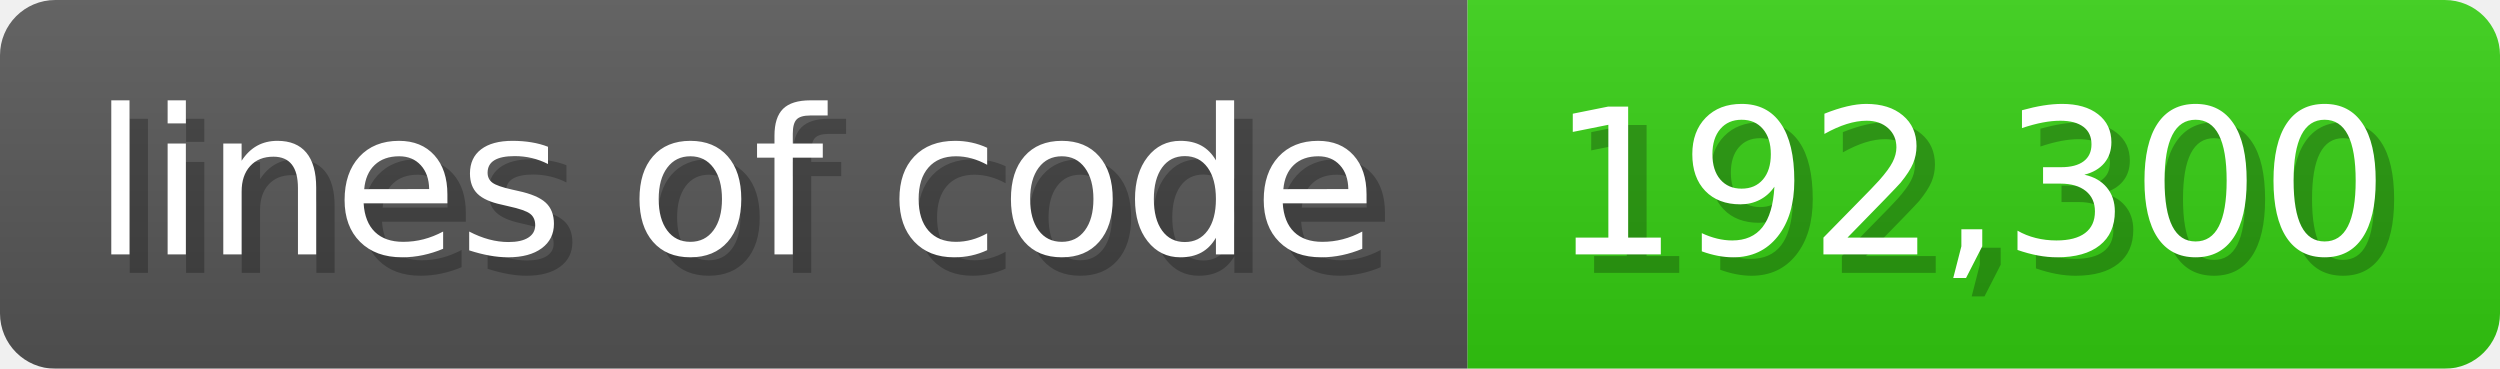
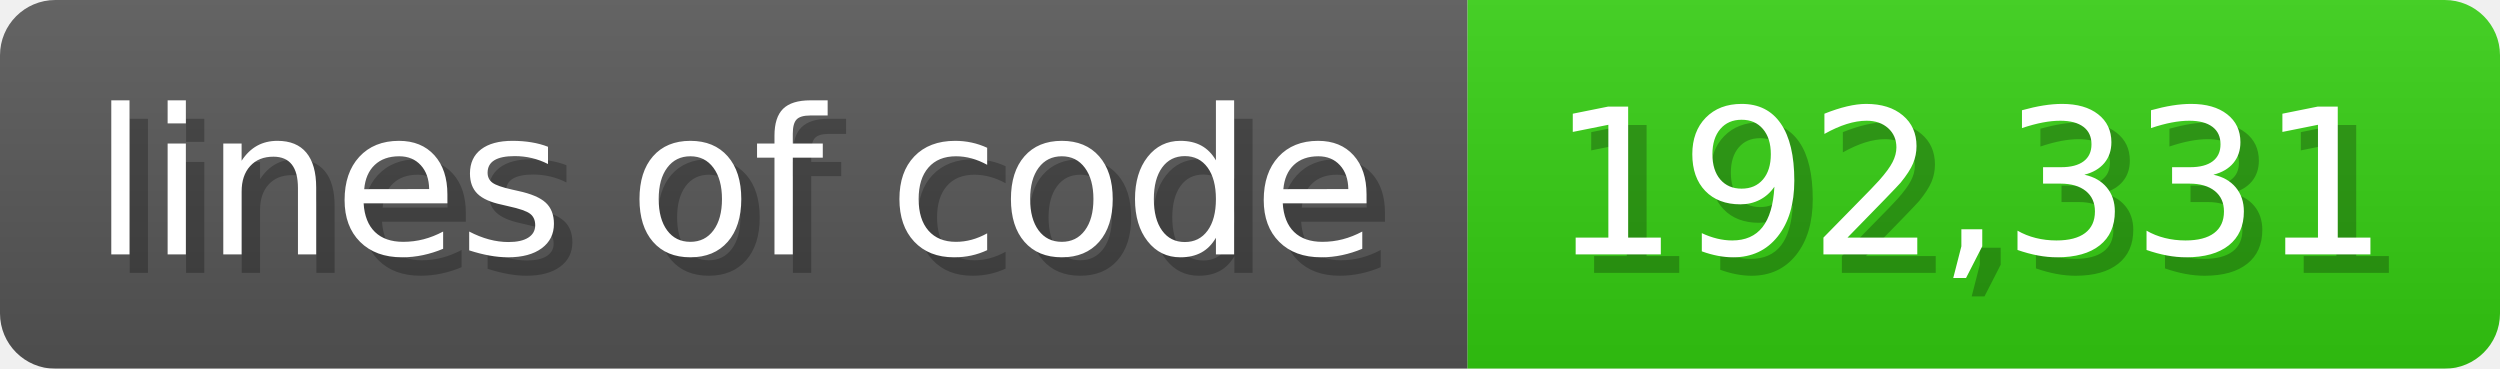
<svg xmlns="http://www.w3.org/2000/svg" width="135.6" height="20" viewBox="0 0 1356 200">
  <linearGradient id="a" x2="0" y2="100%">
    <stop offset="0" stop-opacity=".1" stop-color="#EEE" />
    <stop offset="1" stop-opacity=".1" />
  </linearGradient>
  <mask id="m">
    <rect width="1356" height="200" rx="30" fill="#FFF" />
  </mask>
  <g mask="url(#m)">
    <rect width="796" height="200" fill="#555" />
    <rect width="560" height="200" fill="#3C1" x="796" />
    <rect width="1356" height="200" fill="url(#a)" />
  </g>
  <g fill="#fff" text-anchor="start" font-family="Verdana,DejaVu Sans,sans-serif" font-size="110">
    <text x="60" y="148" textLength="696" fill="#000" opacity="0.25">lines of code</text>
    <text x="50" y="138" textLength="696">lines of code</text>
-     <text x="851" y="148" textLength="460" fill="#000" opacity="0.25">192,300</text>
-     <text x="841" y="138" textLength="460">192,300</text>
+     <text x="851" y="148" textLength="460" fill="#000" opacity="0.25">192,331</text>
+     <text x="841" y="138" textLength="460">192,331</text>
  </g>
</svg>
